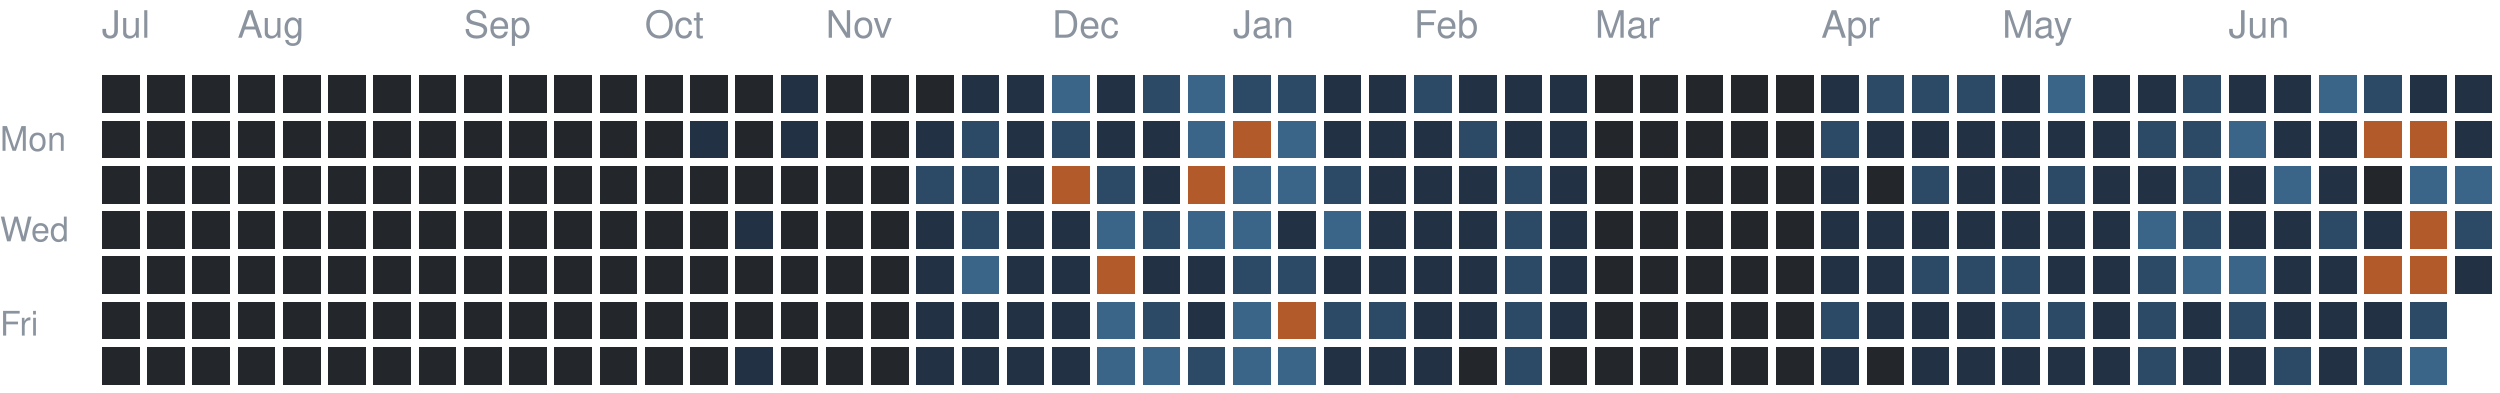
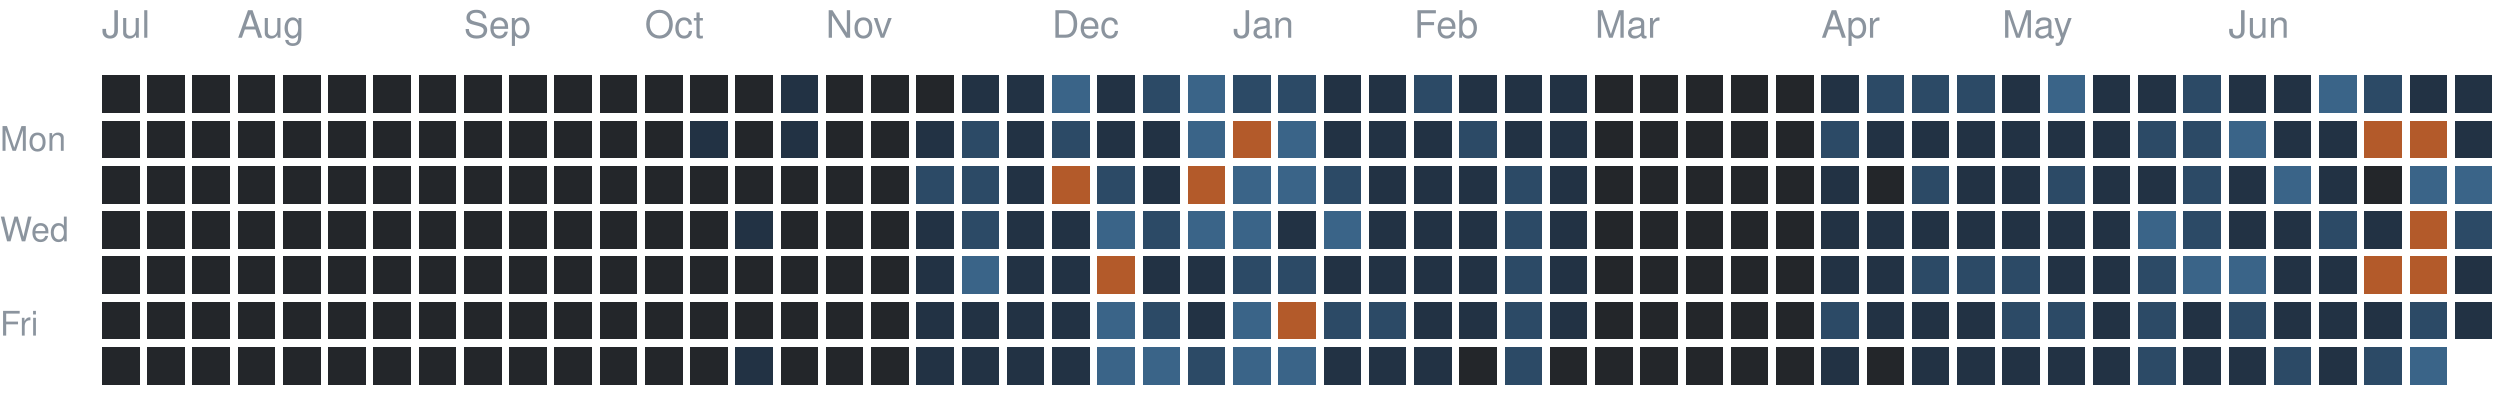
<svg xmlns="http://www.w3.org/2000/svg" version="1.1" width="663" height="104">
  <rect style="fill:#23262a;shape-rendering:crispedges" data-score="0" data-date="2025-07-13" x="27" y="20" width="10" height="10" />
  <rect style="fill:#23262a;shape-rendering:crispedges" data-score="0" data-date="2025-07-20" x="39" y="20" width="10" height="10" />
  <rect style="fill:#23262a;shape-rendering:crispedges" data-score="0" data-date="2025-07-27" x="51" y="20" width="10" height="10" />
  <rect style="fill:#23262a;shape-rendering:crispedges" data-score="0" data-date="2025-08-03" x="63" y="20" width="10" height="10" />
  <rect style="fill:#23262a;shape-rendering:crispedges" data-score="0" data-date="2025-08-10" x="75" y="20" width="10" height="10" />
  <rect style="fill:#23262a;shape-rendering:crispedges" data-score="0" data-date="2025-08-17" x="87" y="20" width="10" height="10" />
  <rect style="fill:#23262a;shape-rendering:crispedges" data-score="0" data-date="2025-08-24" x="99" y="20" width="10" height="10" />
  <rect style="fill:#23262a;shape-rendering:crispedges" data-score="0" data-date="2025-08-31" x="111" y="20" width="10" height="10" />
  <rect style="fill:#23262a;shape-rendering:crispedges" data-score="0" data-date="2025-09-07" x="123" y="20" width="10" height="10" />
  <rect style="fill:#23262a;shape-rendering:crispedges" data-score="0" data-date="2025-09-14" x="135" y="20" width="10" height="10" />
  <rect style="fill:#23262a;shape-rendering:crispedges" data-score="0" data-date="2025-09-21" x="147" y="20" width="10" height="10" />
  <rect style="fill:#23262a;shape-rendering:crispedges" data-score="0" data-date="2025-09-28" x="159" y="20" width="10" height="10" />
  <rect style="fill:#23262a;shape-rendering:crispedges" data-score="0" data-date="2025-10-05" x="171" y="20" width="10" height="10" />
  <rect style="fill:#23262a;shape-rendering:crispedges" data-score="0" data-date="2025-10-12" x="183" y="20" width="10" height="10" />
  <rect style="fill:#23262a;shape-rendering:crispedges" data-score="0" data-date="2025-10-19" x="195" y="20" width="10" height="10" />
  <rect style="fill:#223244;shape-rendering:crispedges" data-score="1" data-date="2025-10-26" x="207" y="20" width="10" height="10" />
  <rect style="fill:#23262a;shape-rendering:crispedges" data-score="0" data-date="2025-11-02" x="219" y="20" width="10" height="10" />
  <rect style="fill:#23262a;shape-rendering:crispedges" data-score="0" data-date="2025-11-09" x="231" y="20" width="10" height="10" />
  <rect style="fill:#23262a;shape-rendering:crispedges" data-score="0" data-date="2025-11-16" x="243" y="20" width="10" height="10" />
  <rect style="fill:#223244;shape-rendering:crispedges" data-score="1" data-date="2025-11-23" x="255" y="20" width="10" height="10" />
  <rect style="fill:#223244;shape-rendering:crispedges" data-score="1" data-date="2025-11-30" x="267" y="20" width="10" height="10" />
  <rect style="fill:#3a6488;shape-rendering:crispedges" data-score="3" data-date="2025-12-07" x="279" y="20" width="10" height="10" />
  <rect style="fill:#223244;shape-rendering:crispedges" data-score="1" data-date="2025-12-14" x="291" y="20" width="10" height="10" />
  <rect style="fill:#2c4a66;shape-rendering:crispedges" data-score="2" data-date="2025-12-21" x="303" y="20" width="10" height="10" />
  <rect style="fill:#3a6488;shape-rendering:crispedges" data-score="3" data-date="2025-12-28" x="315" y="20" width="10" height="10" />
  <rect style="fill:#2c4a66;shape-rendering:crispedges" data-score="2" data-date="2026-01-04" x="327" y="20" width="10" height="10" />
  <rect style="fill:#2c4a66;shape-rendering:crispedges" data-score="2" data-date="2026-01-11" x="339" y="20" width="10" height="10" />
  <rect style="fill:#223244;shape-rendering:crispedges" data-score="1" data-date="2026-01-18" x="351" y="20" width="10" height="10" />
  <rect style="fill:#223244;shape-rendering:crispedges" data-score="1" data-date="2026-01-25" x="363" y="20" width="10" height="10" />
  <rect style="fill:#2c4a66;shape-rendering:crispedges" data-score="2" data-date="2026-02-01" x="375" y="20" width="10" height="10" />
  <rect style="fill:#223244;shape-rendering:crispedges" data-score="1" data-date="2026-02-08" x="387" y="20" width="10" height="10" />
  <rect style="fill:#223244;shape-rendering:crispedges" data-score="1" data-date="2026-02-15" x="399" y="20" width="10" height="10" />
  <rect style="fill:#223244;shape-rendering:crispedges" data-score="1" data-date="2026-02-22" x="411" y="20" width="10" height="10" />
  <rect style="fill:#23262a;shape-rendering:crispedges" data-score="0" data-date="2026-03-01" x="423" y="20" width="10" height="10" />
  <rect style="fill:#23262a;shape-rendering:crispedges" data-score="0" data-date="2026-03-08" x="435" y="20" width="10" height="10" />
  <rect style="fill:#23262a;shape-rendering:crispedges" data-score="0" data-date="2026-03-15" x="447" y="20" width="10" height="10" />
  <rect style="fill:#23262a;shape-rendering:crispedges" data-score="0" data-date="2026-03-22" x="459" y="20" width="10" height="10" />
  <rect style="fill:#23262a;shape-rendering:crispedges" data-score="0" data-date="2026-03-29" x="471" y="20" width="10" height="10" />
  <rect style="fill:#223244;shape-rendering:crispedges" data-score="1" data-date="2026-04-05" x="483" y="20" width="10" height="10" />
  <rect style="fill:#2c4a66;shape-rendering:crispedges" data-score="2" data-date="2026-04-12" x="495" y="20" width="10" height="10" />
  <rect style="fill:#2c4a66;shape-rendering:crispedges" data-score="2" data-date="2026-04-19" x="507" y="20" width="10" height="10" />
  <rect style="fill:#2c4a66;shape-rendering:crispedges" data-score="2" data-date="2026-04-26" x="519" y="20" width="10" height="10" />
  <rect style="fill:#223244;shape-rendering:crispedges" data-score="1" data-date="2026-05-03" x="531" y="20" width="10" height="10" />
  <rect style="fill:#3a6488;shape-rendering:crispedges" data-score="3" data-date="2026-05-10" x="543" y="20" width="10" height="10" />
  <rect style="fill:#223244;shape-rendering:crispedges" data-score="1" data-date="2026-05-17" x="555" y="20" width="10" height="10" />
  <rect style="fill:#223244;shape-rendering:crispedges" data-score="1" data-date="2026-05-24" x="567" y="20" width="10" height="10" />
  <rect style="fill:#2c4a66;shape-rendering:crispedges" data-score="2" data-date="2026-05-31" x="579" y="20" width="10" height="10" />
  <rect style="fill:#223244;shape-rendering:crispedges" data-score="1" data-date="2026-06-07" x="591" y="20" width="10" height="10" />
  <rect style="fill:#223244;shape-rendering:crispedges" data-score="1" data-date="2026-06-14" x="603" y="20" width="10" height="10" />
  <rect style="fill:#3a6488;shape-rendering:crispedges" data-score="3" data-date="2026-06-21" x="615" y="20" width="10" height="10" />
  <rect style="fill:#2c4a66;shape-rendering:crispedges" data-score="2" data-date="2026-06-28" x="627" y="20" width="10" height="10" />
  <rect style="fill:#223244;shape-rendering:crispedges" data-score="1" data-date="2026-07-05" x="639" y="20" width="10" height="10" />
  <rect style="fill:#223244;shape-rendering:crispedges" data-score="1" data-date="2026-07-12" x="651" y="20" width="10" height="10" />
  <rect style="fill:#23262a;shape-rendering:crispedges" data-score="0" data-date="2025-07-14" x="27" y="32" width="10" height="10" />
  <rect style="fill:#23262a;shape-rendering:crispedges" data-score="0" data-date="2025-07-21" x="39" y="32" width="10" height="10" />
  <rect style="fill:#23262a;shape-rendering:crispedges" data-score="0" data-date="2025-07-28" x="51" y="32" width="10" height="10" />
  <rect style="fill:#23262a;shape-rendering:crispedges" data-score="0" data-date="2025-08-04" x="63" y="32" width="10" height="10" />
  <rect style="fill:#23262a;shape-rendering:crispedges" data-score="0" data-date="2025-08-11" x="75" y="32" width="10" height="10" />
  <rect style="fill:#23262a;shape-rendering:crispedges" data-score="0" data-date="2025-08-18" x="87" y="32" width="10" height="10" />
  <rect style="fill:#23262a;shape-rendering:crispedges" data-score="0" data-date="2025-08-25" x="99" y="32" width="10" height="10" />
  <rect style="fill:#23262a;shape-rendering:crispedges" data-score="0" data-date="2025-09-01" x="111" y="32" width="10" height="10" />
  <rect style="fill:#23262a;shape-rendering:crispedges" data-score="0" data-date="2025-09-08" x="123" y="32" width="10" height="10" />
  <rect style="fill:#23262a;shape-rendering:crispedges" data-score="0" data-date="2025-09-15" x="135" y="32" width="10" height="10" />
  <rect style="fill:#23262a;shape-rendering:crispedges" data-score="0" data-date="2025-09-22" x="147" y="32" width="10" height="10" />
  <rect style="fill:#23262a;shape-rendering:crispedges" data-score="0" data-date="2025-09-29" x="159" y="32" width="10" height="10" />
  <rect style="fill:#23262a;shape-rendering:crispedges" data-score="0" data-date="2025-10-06" x="171" y="32" width="10" height="10" />
  <rect style="fill:#223244;shape-rendering:crispedges" data-score="1" data-date="2025-10-13" x="183" y="32" width="10" height="10" />
  <rect style="fill:#23262a;shape-rendering:crispedges" data-score="0" data-date="2025-10-20" x="195" y="32" width="10" height="10" />
  <rect style="fill:#223244;shape-rendering:crispedges" data-score="1" data-date="2025-10-27" x="207" y="32" width="10" height="10" />
  <rect style="fill:#23262a;shape-rendering:crispedges" data-score="0" data-date="2025-11-03" x="219" y="32" width="10" height="10" />
  <rect style="fill:#23262a;shape-rendering:crispedges" data-score="0" data-date="2025-11-10" x="231" y="32" width="10" height="10" />
  <rect style="fill:#223244;shape-rendering:crispedges" data-score="1" data-date="2025-11-17" x="243" y="32" width="10" height="10" />
  <rect style="fill:#2c4a66;shape-rendering:crispedges" data-score="2" data-date="2025-11-24" x="255" y="32" width="10" height="10" />
  <rect style="fill:#223244;shape-rendering:crispedges" data-score="1" data-date="2025-12-01" x="267" y="32" width="10" height="10" />
  <rect style="fill:#2c4a66;shape-rendering:crispedges" data-score="2" data-date="2025-12-08" x="279" y="32" width="10" height="10" />
  <rect style="fill:#223244;shape-rendering:crispedges" data-score="1" data-date="2025-12-15" x="291" y="32" width="10" height="10" />
  <rect style="fill:#223244;shape-rendering:crispedges" data-score="1" data-date="2025-12-22" x="303" y="32" width="10" height="10" />
  <rect style="fill:#3a6488;shape-rendering:crispedges" data-score="3" data-date="2025-12-29" x="315" y="32" width="10" height="10" />
  <rect style="fill:#b35a2a;shape-rendering:crispedges" data-score="4" data-date="2026-01-05" x="327" y="32" width="10" height="10" />
  <rect style="fill:#3a6488;shape-rendering:crispedges" data-score="3" data-date="2026-01-12" x="339" y="32" width="10" height="10" />
  <rect style="fill:#223244;shape-rendering:crispedges" data-score="1" data-date="2026-01-19" x="351" y="32" width="10" height="10" />
  <rect style="fill:#223244;shape-rendering:crispedges" data-score="1" data-date="2026-01-26" x="363" y="32" width="10" height="10" />
  <rect style="fill:#223244;shape-rendering:crispedges" data-score="1" data-date="2026-02-02" x="375" y="32" width="10" height="10" />
  <rect style="fill:#2c4a66;shape-rendering:crispedges" data-score="2" data-date="2026-02-09" x="387" y="32" width="10" height="10" />
  <rect style="fill:#223244;shape-rendering:crispedges" data-score="1" data-date="2026-02-16" x="399" y="32" width="10" height="10" />
  <rect style="fill:#223244;shape-rendering:crispedges" data-score="1" data-date="2026-02-23" x="411" y="32" width="10" height="10" />
  <rect style="fill:#23262a;shape-rendering:crispedges" data-score="0" data-date="2026-03-02" x="423" y="32" width="10" height="10" />
  <rect style="fill:#23262a;shape-rendering:crispedges" data-score="0" data-date="2026-03-09" x="435" y="32" width="10" height="10" />
  <rect style="fill:#23262a;shape-rendering:crispedges" data-score="0" data-date="2026-03-16" x="447" y="32" width="10" height="10" />
  <rect style="fill:#23262a;shape-rendering:crispedges" data-score="0" data-date="2026-03-23" x="459" y="32" width="10" height="10" />
  <rect style="fill:#23262a;shape-rendering:crispedges" data-score="0" data-date="2026-03-30" x="471" y="32" width="10" height="10" />
  <rect style="fill:#2c4a66;shape-rendering:crispedges" data-score="2" data-date="2026-04-06" x="483" y="32" width="10" height="10" />
  <rect style="fill:#223244;shape-rendering:crispedges" data-score="1" data-date="2026-04-13" x="495" y="32" width="10" height="10" />
  <rect style="fill:#223244;shape-rendering:crispedges" data-score="1" data-date="2026-04-20" x="507" y="32" width="10" height="10" />
  <rect style="fill:#223244;shape-rendering:crispedges" data-score="1" data-date="2026-04-27" x="519" y="32" width="10" height="10" />
  <rect style="fill:#223244;shape-rendering:crispedges" data-score="1" data-date="2026-05-04" x="531" y="32" width="10" height="10" />
  <rect style="fill:#223244;shape-rendering:crispedges" data-score="1" data-date="2026-05-11" x="543" y="32" width="10" height="10" />
  <rect style="fill:#223244;shape-rendering:crispedges" data-score="1" data-date="2026-05-18" x="555" y="32" width="10" height="10" />
  <rect style="fill:#2c4a66;shape-rendering:crispedges" data-score="2" data-date="2026-05-25" x="567" y="32" width="10" height="10" />
  <rect style="fill:#2c4a66;shape-rendering:crispedges" data-score="2" data-date="2026-06-01" x="579" y="32" width="10" height="10" />
  <rect style="fill:#3a6488;shape-rendering:crispedges" data-score="3" data-date="2026-06-08" x="591" y="32" width="10" height="10" />
  <rect style="fill:#223244;shape-rendering:crispedges" data-score="1" data-date="2026-06-15" x="603" y="32" width="10" height="10" />
  <rect style="fill:#223244;shape-rendering:crispedges" data-score="1" data-date="2026-06-22" x="615" y="32" width="10" height="10" />
  <rect style="fill:#b35a2a;shape-rendering:crispedges" data-score="4" data-date="2026-06-29" x="627" y="32" width="10" height="10" />
  <rect style="fill:#b35a2a;shape-rendering:crispedges" data-score="4" data-date="2026-07-06" x="639" y="32" width="10" height="10" />
  <rect style="fill:#223244;shape-rendering:crispedges" data-score="1" data-date="2026-07-13" x="651" y="32" width="10" height="10" />
  <rect style="fill:#23262a;shape-rendering:crispedges" data-score="0" data-date="2025-07-15" x="27" y="44" width="10" height="10" />
  <rect style="fill:#23262a;shape-rendering:crispedges" data-score="0" data-date="2025-07-22" x="39" y="44" width="10" height="10" />
  <rect style="fill:#23262a;shape-rendering:crispedges" data-score="0" data-date="2025-07-29" x="51" y="44" width="10" height="10" />
  <rect style="fill:#23262a;shape-rendering:crispedges" data-score="0" data-date="2025-08-05" x="63" y="44" width="10" height="10" />
  <rect style="fill:#23262a;shape-rendering:crispedges" data-score="0" data-date="2025-08-12" x="75" y="44" width="10" height="10" />
  <rect style="fill:#23262a;shape-rendering:crispedges" data-score="0" data-date="2025-08-19" x="87" y="44" width="10" height="10" />
  <rect style="fill:#23262a;shape-rendering:crispedges" data-score="0" data-date="2025-08-26" x="99" y="44" width="10" height="10" />
  <rect style="fill:#23262a;shape-rendering:crispedges" data-score="0" data-date="2025-09-02" x="111" y="44" width="10" height="10" />
  <rect style="fill:#23262a;shape-rendering:crispedges" data-score="0" data-date="2025-09-09" x="123" y="44" width="10" height="10" />
  <rect style="fill:#23262a;shape-rendering:crispedges" data-score="0" data-date="2025-09-16" x="135" y="44" width="10" height="10" />
  <rect style="fill:#23262a;shape-rendering:crispedges" data-score="0" data-date="2025-09-23" x="147" y="44" width="10" height="10" />
  <rect style="fill:#23262a;shape-rendering:crispedges" data-score="0" data-date="2025-09-30" x="159" y="44" width="10" height="10" />
  <rect style="fill:#23262a;shape-rendering:crispedges" data-score="0" data-date="2025-10-07" x="171" y="44" width="10" height="10" />
  <rect style="fill:#23262a;shape-rendering:crispedges" data-score="0" data-date="2025-10-14" x="183" y="44" width="10" height="10" />
  <rect style="fill:#23262a;shape-rendering:crispedges" data-score="0" data-date="2025-10-21" x="195" y="44" width="10" height="10" />
  <rect style="fill:#23262a;shape-rendering:crispedges" data-score="0" data-date="2025-10-28" x="207" y="44" width="10" height="10" />
  <rect style="fill:#23262a;shape-rendering:crispedges" data-score="0" data-date="2025-11-04" x="219" y="44" width="10" height="10" />
  <rect style="fill:#23262a;shape-rendering:crispedges" data-score="0" data-date="2025-11-11" x="231" y="44" width="10" height="10" />
  <rect style="fill:#2c4a66;shape-rendering:crispedges" data-score="2" data-date="2025-11-18" x="243" y="44" width="10" height="10" />
  <rect style="fill:#2c4a66;shape-rendering:crispedges" data-score="2" data-date="2025-11-25" x="255" y="44" width="10" height="10" />
  <rect style="fill:#223244;shape-rendering:crispedges" data-score="1" data-date="2025-12-02" x="267" y="44" width="10" height="10" />
  <rect style="fill:#b35a2a;shape-rendering:crispedges" data-score="4" data-date="2025-12-09" x="279" y="44" width="10" height="10" />
  <rect style="fill:#2c4a66;shape-rendering:crispedges" data-score="2" data-date="2025-12-16" x="291" y="44" width="10" height="10" />
  <rect style="fill:#223244;shape-rendering:crispedges" data-score="1" data-date="2025-12-23" x="303" y="44" width="10" height="10" />
  <rect style="fill:#b35a2a;shape-rendering:crispedges" data-score="4" data-date="2025-12-30" x="315" y="44" width="10" height="10" />
  <rect style="fill:#3a6488;shape-rendering:crispedges" data-score="3" data-date="2026-01-06" x="327" y="44" width="10" height="10" />
  <rect style="fill:#3a6488;shape-rendering:crispedges" data-score="3" data-date="2026-01-13" x="339" y="44" width="10" height="10" />
  <rect style="fill:#2c4a66;shape-rendering:crispedges" data-score="2" data-date="2026-01-20" x="351" y="44" width="10" height="10" />
  <rect style="fill:#223244;shape-rendering:crispedges" data-score="1" data-date="2026-01-27" x="363" y="44" width="10" height="10" />
  <rect style="fill:#223244;shape-rendering:crispedges" data-score="1" data-date="2026-02-03" x="375" y="44" width="10" height="10" />
  <rect style="fill:#223244;shape-rendering:crispedges" data-score="1" data-date="2026-02-10" x="387" y="44" width="10" height="10" />
  <rect style="fill:#2c4a66;shape-rendering:crispedges" data-score="2" data-date="2026-02-17" x="399" y="44" width="10" height="10" />
  <rect style="fill:#223244;shape-rendering:crispedges" data-score="1" data-date="2026-02-24" x="411" y="44" width="10" height="10" />
  <rect style="fill:#23262a;shape-rendering:crispedges" data-score="0" data-date="2026-03-03" x="423" y="44" width="10" height="10" />
  <rect style="fill:#23262a;shape-rendering:crispedges" data-score="0" data-date="2026-03-10" x="435" y="44" width="10" height="10" />
  <rect style="fill:#23262a;shape-rendering:crispedges" data-score="0" data-date="2026-03-17" x="447" y="44" width="10" height="10" />
  <rect style="fill:#23262a;shape-rendering:crispedges" data-score="0" data-date="2026-03-24" x="459" y="44" width="10" height="10" />
  <rect style="fill:#23262a;shape-rendering:crispedges" data-score="0" data-date="2026-03-31" x="471" y="44" width="10" height="10" />
  <rect style="fill:#223244;shape-rendering:crispedges" data-score="1" data-date="2026-04-07" x="483" y="44" width="10" height="10" />
  <rect style="fill:#23262a;shape-rendering:crispedges" data-score="0" data-date="2026-04-14" x="495" y="44" width="10" height="10" />
  <rect style="fill:#2c4a66;shape-rendering:crispedges" data-score="2" data-date="2026-04-21" x="507" y="44" width="10" height="10" />
  <rect style="fill:#223244;shape-rendering:crispedges" data-score="1" data-date="2026-04-28" x="519" y="44" width="10" height="10" />
  <rect style="fill:#223244;shape-rendering:crispedges" data-score="1" data-date="2026-05-05" x="531" y="44" width="10" height="10" />
  <rect style="fill:#2c4a66;shape-rendering:crispedges" data-score="2" data-date="2026-05-12" x="543" y="44" width="10" height="10" />
  <rect style="fill:#223244;shape-rendering:crispedges" data-score="1" data-date="2026-05-19" x="555" y="44" width="10" height="10" />
  <rect style="fill:#223244;shape-rendering:crispedges" data-score="1" data-date="2026-05-26" x="567" y="44" width="10" height="10" />
  <rect style="fill:#2c4a66;shape-rendering:crispedges" data-score="2" data-date="2026-06-02" x="579" y="44" width="10" height="10" />
  <rect style="fill:#223244;shape-rendering:crispedges" data-score="1" data-date="2026-06-09" x="591" y="44" width="10" height="10" />
  <rect style="fill:#3a6488;shape-rendering:crispedges" data-score="3" data-date="2026-06-16" x="603" y="44" width="10" height="10" />
  <rect style="fill:#223244;shape-rendering:crispedges" data-score="1" data-date="2026-06-23" x="615" y="44" width="10" height="10" />
  <rect style="fill:#23262a;shape-rendering:crispedges" data-score="0" data-date="2026-06-30" x="627" y="44" width="10" height="10" />
  <rect style="fill:#3a6488;shape-rendering:crispedges" data-score="3" data-date="2026-07-07" x="639" y="44" width="10" height="10" />
  <rect style="fill:#3a6488;shape-rendering:crispedges" data-score="3" data-date="2026-07-14" x="651" y="44" width="10" height="10" />
  <rect style="fill:#23262a;shape-rendering:crispedges" data-score="0" data-date="2025-07-16" x="27" y="56" width="10" height="10" />
  <rect style="fill:#23262a;shape-rendering:crispedges" data-score="0" data-date="2025-07-23" x="39" y="56" width="10" height="10" />
  <rect style="fill:#23262a;shape-rendering:crispedges" data-score="0" data-date="2025-07-30" x="51" y="56" width="10" height="10" />
  <rect style="fill:#23262a;shape-rendering:crispedges" data-score="0" data-date="2025-08-06" x="63" y="56" width="10" height="10" />
  <rect style="fill:#23262a;shape-rendering:crispedges" data-score="0" data-date="2025-08-13" x="75" y="56" width="10" height="10" />
  <rect style="fill:#23262a;shape-rendering:crispedges" data-score="0" data-date="2025-08-20" x="87" y="56" width="10" height="10" />
  <rect style="fill:#23262a;shape-rendering:crispedges" data-score="0" data-date="2025-08-27" x="99" y="56" width="10" height="10" />
  <rect style="fill:#23262a;shape-rendering:crispedges" data-score="0" data-date="2025-09-03" x="111" y="56" width="10" height="10" />
  <rect style="fill:#23262a;shape-rendering:crispedges" data-score="0" data-date="2025-09-10" x="123" y="56" width="10" height="10" />
  <rect style="fill:#23262a;shape-rendering:crispedges" data-score="0" data-date="2025-09-17" x="135" y="56" width="10" height="10" />
  <rect style="fill:#23262a;shape-rendering:crispedges" data-score="0" data-date="2025-09-24" x="147" y="56" width="10" height="10" />
  <rect style="fill:#23262a;shape-rendering:crispedges" data-score="0" data-date="2025-10-01" x="159" y="56" width="10" height="10" />
  <rect style="fill:#23262a;shape-rendering:crispedges" data-score="0" data-date="2025-10-08" x="171" y="56" width="10" height="10" />
  <rect style="fill:#23262a;shape-rendering:crispedges" data-score="0" data-date="2025-10-15" x="183" y="56" width="10" height="10" />
  <rect style="fill:#223244;shape-rendering:crispedges" data-score="1" data-date="2025-10-22" x="195" y="56" width="10" height="10" />
  <rect style="fill:#23262a;shape-rendering:crispedges" data-score="0" data-date="2025-10-29" x="207" y="56" width="10" height="10" />
  <rect style="fill:#23262a;shape-rendering:crispedges" data-score="0" data-date="2025-11-05" x="219" y="56" width="10" height="10" />
  <rect style="fill:#23262a;shape-rendering:crispedges" data-score="0" data-date="2025-11-12" x="231" y="56" width="10" height="10" />
  <rect style="fill:#223244;shape-rendering:crispedges" data-score="1" data-date="2025-11-19" x="243" y="56" width="10" height="10" />
  <rect style="fill:#2c4a66;shape-rendering:crispedges" data-score="2" data-date="2025-11-26" x="255" y="56" width="10" height="10" />
  <rect style="fill:#223244;shape-rendering:crispedges" data-score="1" data-date="2025-12-03" x="267" y="56" width="10" height="10" />
  <rect style="fill:#223244;shape-rendering:crispedges" data-score="1" data-date="2025-12-10" x="279" y="56" width="10" height="10" />
  <rect style="fill:#3a6488;shape-rendering:crispedges" data-score="3" data-date="2025-12-17" x="291" y="56" width="10" height="10" />
  <rect style="fill:#2c4a66;shape-rendering:crispedges" data-score="2" data-date="2025-12-24" x="303" y="56" width="10" height="10" />
  <rect style="fill:#3a6488;shape-rendering:crispedges" data-score="3" data-date="2025-12-31" x="315" y="56" width="10" height="10" />
  <rect style="fill:#3a6488;shape-rendering:crispedges" data-score="3" data-date="2026-01-07" x="327" y="56" width="10" height="10" />
  <rect style="fill:#223244;shape-rendering:crispedges" data-score="1" data-date="2026-01-14" x="339" y="56" width="10" height="10" />
  <rect style="fill:#3a6488;shape-rendering:crispedges" data-score="3" data-date="2026-01-21" x="351" y="56" width="10" height="10" />
  <rect style="fill:#223244;shape-rendering:crispedges" data-score="1" data-date="2026-01-28" x="363" y="56" width="10" height="10" />
  <rect style="fill:#223244;shape-rendering:crispedges" data-score="1" data-date="2026-02-04" x="375" y="56" width="10" height="10" />
  <rect style="fill:#223244;shape-rendering:crispedges" data-score="1" data-date="2026-02-11" x="387" y="56" width="10" height="10" />
  <rect style="fill:#2c4a66;shape-rendering:crispedges" data-score="2" data-date="2026-02-18" x="399" y="56" width="10" height="10" />
  <rect style="fill:#223244;shape-rendering:crispedges" data-score="1" data-date="2026-02-25" x="411" y="56" width="10" height="10" />
  <rect style="fill:#23262a;shape-rendering:crispedges" data-score="0" data-date="2026-03-04" x="423" y="56" width="10" height="10" />
  <rect style="fill:#23262a;shape-rendering:crispedges" data-score="0" data-date="2026-03-11" x="435" y="56" width="10" height="10" />
  <rect style="fill:#23262a;shape-rendering:crispedges" data-score="0" data-date="2026-03-18" x="447" y="56" width="10" height="10" />
  <rect style="fill:#23262a;shape-rendering:crispedges" data-score="0" data-date="2026-03-25" x="459" y="56" width="10" height="10" />
  <rect style="fill:#23262a;shape-rendering:crispedges" data-score="0" data-date="2026-04-01" x="471" y="56" width="10" height="10" />
  <rect style="fill:#223244;shape-rendering:crispedges" data-score="1" data-date="2026-04-08" x="483" y="56" width="10" height="10" />
  <rect style="fill:#223244;shape-rendering:crispedges" data-score="1" data-date="2026-04-15" x="495" y="56" width="10" height="10" />
  <rect style="fill:#223244;shape-rendering:crispedges" data-score="1" data-date="2026-04-22" x="507" y="56" width="10" height="10" />
  <rect style="fill:#223244;shape-rendering:crispedges" data-score="1" data-date="2026-04-29" x="519" y="56" width="10" height="10" />
  <rect style="fill:#223244;shape-rendering:crispedges" data-score="1" data-date="2026-05-06" x="531" y="56" width="10" height="10" />
  <rect style="fill:#223244;shape-rendering:crispedges" data-score="1" data-date="2026-05-13" x="543" y="56" width="10" height="10" />
  <rect style="fill:#223244;shape-rendering:crispedges" data-score="1" data-date="2026-05-20" x="555" y="56" width="10" height="10" />
  <rect style="fill:#3a6488;shape-rendering:crispedges" data-score="3" data-date="2026-05-27" x="567" y="56" width="10" height="10" />
  <rect style="fill:#2c4a66;shape-rendering:crispedges" data-score="2" data-date="2026-06-03" x="579" y="56" width="10" height="10" />
  <rect style="fill:#223244;shape-rendering:crispedges" data-score="1" data-date="2026-06-10" x="591" y="56" width="10" height="10" />
  <rect style="fill:#223244;shape-rendering:crispedges" data-score="1" data-date="2026-06-17" x="603" y="56" width="10" height="10" />
  <rect style="fill:#2c4a66;shape-rendering:crispedges" data-score="2" data-date="2026-06-24" x="615" y="56" width="10" height="10" />
  <rect style="fill:#223244;shape-rendering:crispedges" data-score="1" data-date="2026-07-01" x="627" y="56" width="10" height="10" />
  <rect style="fill:#b35a2a;shape-rendering:crispedges" data-score="4" data-date="2026-07-08" x="639" y="56" width="10" height="10" />
  <rect style="fill:#2c4a66;shape-rendering:crispedges" data-score="2" data-date="2026-07-15" x="651" y="56" width="10" height="10" />
  <rect style="fill:#23262a;shape-rendering:crispedges" data-score="0" data-date="2025-07-17" x="27" y="68" width="10" height="10" />
  <rect style="fill:#23262a;shape-rendering:crispedges" data-score="0" data-date="2025-07-24" x="39" y="68" width="10" height="10" />
  <rect style="fill:#23262a;shape-rendering:crispedges" data-score="0" data-date="2025-07-31" x="51" y="68" width="10" height="10" />
  <rect style="fill:#23262a;shape-rendering:crispedges" data-score="0" data-date="2025-08-07" x="63" y="68" width="10" height="10" />
  <rect style="fill:#23262a;shape-rendering:crispedges" data-score="0" data-date="2025-08-14" x="75" y="68" width="10" height="10" />
  <rect style="fill:#23262a;shape-rendering:crispedges" data-score="0" data-date="2025-08-21" x="87" y="68" width="10" height="10" />
  <rect style="fill:#23262a;shape-rendering:crispedges" data-score="0" data-date="2025-08-28" x="99" y="68" width="10" height="10" />
  <rect style="fill:#23262a;shape-rendering:crispedges" data-score="0" data-date="2025-09-04" x="111" y="68" width="10" height="10" />
  <rect style="fill:#23262a;shape-rendering:crispedges" data-score="0" data-date="2025-09-11" x="123" y="68" width="10" height="10" />
  <rect style="fill:#23262a;shape-rendering:crispedges" data-score="0" data-date="2025-09-18" x="135" y="68" width="10" height="10" />
  <rect style="fill:#23262a;shape-rendering:crispedges" data-score="0" data-date="2025-09-25" x="147" y="68" width="10" height="10" />
  <rect style="fill:#23262a;shape-rendering:crispedges" data-score="0" data-date="2025-10-02" x="159" y="68" width="10" height="10" />
  <rect style="fill:#23262a;shape-rendering:crispedges" data-score="0" data-date="2025-10-09" x="171" y="68" width="10" height="10" />
  <rect style="fill:#23262a;shape-rendering:crispedges" data-score="0" data-date="2025-10-16" x="183" y="68" width="10" height="10" />
  <rect style="fill:#23262a;shape-rendering:crispedges" data-score="0" data-date="2025-10-23" x="195" y="68" width="10" height="10" />
  <rect style="fill:#23262a;shape-rendering:crispedges" data-score="0" data-date="2025-10-30" x="207" y="68" width="10" height="10" />
  <rect style="fill:#23262a;shape-rendering:crispedges" data-score="0" data-date="2025-11-06" x="219" y="68" width="10" height="10" />
  <rect style="fill:#23262a;shape-rendering:crispedges" data-score="0" data-date="2025-11-13" x="231" y="68" width="10" height="10" />
  <rect style="fill:#223244;shape-rendering:crispedges" data-score="1" data-date="2025-11-20" x="243" y="68" width="10" height="10" />
  <rect style="fill:#3a6488;shape-rendering:crispedges" data-score="3" data-date="2025-11-27" x="255" y="68" width="10" height="10" />
  <rect style="fill:#223244;shape-rendering:crispedges" data-score="1" data-date="2025-12-04" x="267" y="68" width="10" height="10" />
  <rect style="fill:#223244;shape-rendering:crispedges" data-score="1" data-date="2025-12-11" x="279" y="68" width="10" height="10" />
  <rect style="fill:#b35a2a;shape-rendering:crispedges" data-score="4" data-date="2025-12-18" x="291" y="68" width="10" height="10" />
  <rect style="fill:#223244;shape-rendering:crispedges" data-score="1" data-date="2025-12-25" x="303" y="68" width="10" height="10" />
  <rect style="fill:#223244;shape-rendering:crispedges" data-score="1" data-date="2026-01-01" x="315" y="68" width="10" height="10" />
  <rect style="fill:#2c4a66;shape-rendering:crispedges" data-score="2" data-date="2026-01-08" x="327" y="68" width="10" height="10" />
  <rect style="fill:#2c4a66;shape-rendering:crispedges" data-score="2" data-date="2026-01-15" x="339" y="68" width="10" height="10" />
  <rect style="fill:#223244;shape-rendering:crispedges" data-score="1" data-date="2026-01-22" x="351" y="68" width="10" height="10" />
  <rect style="fill:#223244;shape-rendering:crispedges" data-score="1" data-date="2026-01-29" x="363" y="68" width="10" height="10" />
  <rect style="fill:#223244;shape-rendering:crispedges" data-score="1" data-date="2026-02-05" x="375" y="68" width="10" height="10" />
  <rect style="fill:#223244;shape-rendering:crispedges" data-score="1" data-date="2026-02-12" x="387" y="68" width="10" height="10" />
  <rect style="fill:#2c4a66;shape-rendering:crispedges" data-score="2" data-date="2026-02-19" x="399" y="68" width="10" height="10" />
  <rect style="fill:#223244;shape-rendering:crispedges" data-score="1" data-date="2026-02-26" x="411" y="68" width="10" height="10" />
  <rect style="fill:#23262a;shape-rendering:crispedges" data-score="0" data-date="2026-03-05" x="423" y="68" width="10" height="10" />
  <rect style="fill:#23262a;shape-rendering:crispedges" data-score="0" data-date="2026-03-12" x="435" y="68" width="10" height="10" />
  <rect style="fill:#23262a;shape-rendering:crispedges" data-score="0" data-date="2026-03-19" x="447" y="68" width="10" height="10" />
  <rect style="fill:#23262a;shape-rendering:crispedges" data-score="0" data-date="2026-03-26" x="459" y="68" width="10" height="10" />
  <rect style="fill:#23262a;shape-rendering:crispedges" data-score="0" data-date="2026-04-02" x="471" y="68" width="10" height="10" />
  <rect style="fill:#223244;shape-rendering:crispedges" data-score="1" data-date="2026-04-09" x="483" y="68" width="10" height="10" />
  <rect style="fill:#223244;shape-rendering:crispedges" data-score="1" data-date="2026-04-16" x="495" y="68" width="10" height="10" />
  <rect style="fill:#2c4a66;shape-rendering:crispedges" data-score="2" data-date="2026-04-23" x="507" y="68" width="10" height="10" />
  <rect style="fill:#2c4a66;shape-rendering:crispedges" data-score="2" data-date="2026-04-30" x="519" y="68" width="10" height="10" />
  <rect style="fill:#2c4a66;shape-rendering:crispedges" data-score="2" data-date="2026-05-07" x="531" y="68" width="10" height="10" />
  <rect style="fill:#223244;shape-rendering:crispedges" data-score="1" data-date="2026-05-14" x="543" y="68" width="10" height="10" />
  <rect style="fill:#223244;shape-rendering:crispedges" data-score="1" data-date="2026-05-21" x="555" y="68" width="10" height="10" />
  <rect style="fill:#2c4a66;shape-rendering:crispedges" data-score="2" data-date="2026-05-28" x="567" y="68" width="10" height="10" />
  <rect style="fill:#3a6488;shape-rendering:crispedges" data-score="3" data-date="2026-06-04" x="579" y="68" width="10" height="10" />
  <rect style="fill:#3a6488;shape-rendering:crispedges" data-score="3" data-date="2026-06-11" x="591" y="68" width="10" height="10" />
  <rect style="fill:#223244;shape-rendering:crispedges" data-score="1" data-date="2026-06-18" x="603" y="68" width="10" height="10" />
  <rect style="fill:#223244;shape-rendering:crispedges" data-score="1" data-date="2026-06-25" x="615" y="68" width="10" height="10" />
  <rect style="fill:#b35a2a;shape-rendering:crispedges" data-score="4" data-date="2026-07-02" x="627" y="68" width="10" height="10" />
  <rect style="fill:#b35a2a;shape-rendering:crispedges" data-score="4" data-date="2026-07-09" x="639" y="68" width="10" height="10" />
  <rect style="fill:#223244;shape-rendering:crispedges" data-score="1" data-date="2026-07-16" x="651" y="68" width="10" height="10" />
  <rect style="fill:#23262a;shape-rendering:crispedges" data-score="0" data-date="2025-07-18" x="27" y="80" width="10" height="10" />
  <rect style="fill:#23262a;shape-rendering:crispedges" data-score="0" data-date="2025-07-25" x="39" y="80" width="10" height="10" />
  <rect style="fill:#23262a;shape-rendering:crispedges" data-score="0" data-date="2025-08-01" x="51" y="80" width="10" height="10" />
  <rect style="fill:#23262a;shape-rendering:crispedges" data-score="0" data-date="2025-08-08" x="63" y="80" width="10" height="10" />
  <rect style="fill:#23262a;shape-rendering:crispedges" data-score="0" data-date="2025-08-15" x="75" y="80" width="10" height="10" />
  <rect style="fill:#23262a;shape-rendering:crispedges" data-score="0" data-date="2025-08-22" x="87" y="80" width="10" height="10" />
  <rect style="fill:#23262a;shape-rendering:crispedges" data-score="0" data-date="2025-08-29" x="99" y="80" width="10" height="10" />
  <rect style="fill:#23262a;shape-rendering:crispedges" data-score="0" data-date="2025-09-05" x="111" y="80" width="10" height="10" />
  <rect style="fill:#23262a;shape-rendering:crispedges" data-score="0" data-date="2025-09-12" x="123" y="80" width="10" height="10" />
  <rect style="fill:#23262a;shape-rendering:crispedges" data-score="0" data-date="2025-09-19" x="135" y="80" width="10" height="10" />
  <rect style="fill:#23262a;shape-rendering:crispedges" data-score="0" data-date="2025-09-26" x="147" y="80" width="10" height="10" />
  <rect style="fill:#23262a;shape-rendering:crispedges" data-score="0" data-date="2025-10-03" x="159" y="80" width="10" height="10" />
  <rect style="fill:#23262a;shape-rendering:crispedges" data-score="0" data-date="2025-10-10" x="171" y="80" width="10" height="10" />
  <rect style="fill:#23262a;shape-rendering:crispedges" data-score="0" data-date="2025-10-17" x="183" y="80" width="10" height="10" />
  <rect style="fill:#23262a;shape-rendering:crispedges" data-score="0" data-date="2025-10-24" x="195" y="80" width="10" height="10" />
  <rect style="fill:#23262a;shape-rendering:crispedges" data-score="0" data-date="2025-10-31" x="207" y="80" width="10" height="10" />
  <rect style="fill:#23262a;shape-rendering:crispedges" data-score="0" data-date="2025-11-07" x="219" y="80" width="10" height="10" />
  <rect style="fill:#23262a;shape-rendering:crispedges" data-score="0" data-date="2025-11-14" x="231" y="80" width="10" height="10" />
  <rect style="fill:#223244;shape-rendering:crispedges" data-score="1" data-date="2025-11-21" x="243" y="80" width="10" height="10" />
  <rect style="fill:#223244;shape-rendering:crispedges" data-score="1" data-date="2025-11-28" x="255" y="80" width="10" height="10" />
  <rect style="fill:#223244;shape-rendering:crispedges" data-score="1" data-date="2025-12-05" x="267" y="80" width="10" height="10" />
  <rect style="fill:#223244;shape-rendering:crispedges" data-score="1" data-date="2025-12-12" x="279" y="80" width="10" height="10" />
  <rect style="fill:#3a6488;shape-rendering:crispedges" data-score="3" data-date="2025-12-19" x="291" y="80" width="10" height="10" />
  <rect style="fill:#2c4a66;shape-rendering:crispedges" data-score="2" data-date="2025-12-26" x="303" y="80" width="10" height="10" />
  <rect style="fill:#223244;shape-rendering:crispedges" data-score="1" data-date="2026-01-02" x="315" y="80" width="10" height="10" />
  <rect style="fill:#3a6488;shape-rendering:crispedges" data-score="3" data-date="2026-01-09" x="327" y="80" width="10" height="10" />
  <rect style="fill:#b35a2a;shape-rendering:crispedges" data-score="4" data-date="2026-01-16" x="339" y="80" width="10" height="10" />
  <rect style="fill:#2c4a66;shape-rendering:crispedges" data-score="2" data-date="2026-01-23" x="351" y="80" width="10" height="10" />
  <rect style="fill:#2c4a66;shape-rendering:crispedges" data-score="2" data-date="2026-01-30" x="363" y="80" width="10" height="10" />
  <rect style="fill:#223244;shape-rendering:crispedges" data-score="1" data-date="2026-02-06" x="375" y="80" width="10" height="10" />
  <rect style="fill:#223244;shape-rendering:crispedges" data-score="1" data-date="2026-02-13" x="387" y="80" width="10" height="10" />
  <rect style="fill:#2c4a66;shape-rendering:crispedges" data-score="2" data-date="2026-02-20" x="399" y="80" width="10" height="10" />
  <rect style="fill:#223244;shape-rendering:crispedges" data-score="1" data-date="2026-02-27" x="411" y="80" width="10" height="10" />
  <rect style="fill:#23262a;shape-rendering:crispedges" data-score="0" data-date="2026-03-06" x="423" y="80" width="10" height="10" />
  <rect style="fill:#23262a;shape-rendering:crispedges" data-score="0" data-date="2026-03-13" x="435" y="80" width="10" height="10" />
  <rect style="fill:#23262a;shape-rendering:crispedges" data-score="0" data-date="2026-03-20" x="447" y="80" width="10" height="10" />
  <rect style="fill:#23262a;shape-rendering:crispedges" data-score="0" data-date="2026-03-27" x="459" y="80" width="10" height="10" />
  <rect style="fill:#23262a;shape-rendering:crispedges" data-score="0" data-date="2026-04-03" x="471" y="80" width="10" height="10" />
  <rect style="fill:#2c4a66;shape-rendering:crispedges" data-score="2" data-date="2026-04-10" x="483" y="80" width="10" height="10" />
  <rect style="fill:#223244;shape-rendering:crispedges" data-score="1" data-date="2026-04-17" x="495" y="80" width="10" height="10" />
  <rect style="fill:#223244;shape-rendering:crispedges" data-score="1" data-date="2026-04-24" x="507" y="80" width="10" height="10" />
  <rect style="fill:#223244;shape-rendering:crispedges" data-score="1" data-date="2026-05-01" x="519" y="80" width="10" height="10" />
  <rect style="fill:#2c4a66;shape-rendering:crispedges" data-score="2" data-date="2026-05-08" x="531" y="80" width="10" height="10" />
  <rect style="fill:#2c4a66;shape-rendering:crispedges" data-score="2" data-date="2026-05-15" x="543" y="80" width="10" height="10" />
  <rect style="fill:#223244;shape-rendering:crispedges" data-score="1" data-date="2026-05-22" x="555" y="80" width="10" height="10" />
  <rect style="fill:#2c4a66;shape-rendering:crispedges" data-score="2" data-date="2026-05-29" x="567" y="80" width="10" height="10" />
  <rect style="fill:#223244;shape-rendering:crispedges" data-score="1" data-date="2026-06-05" x="579" y="80" width="10" height="10" />
  <rect style="fill:#2c4a66;shape-rendering:crispedges" data-score="2" data-date="2026-06-12" x="591" y="80" width="10" height="10" />
  <rect style="fill:#223244;shape-rendering:crispedges" data-score="1" data-date="2026-06-19" x="603" y="80" width="10" height="10" />
  <rect style="fill:#223244;shape-rendering:crispedges" data-score="1" data-date="2026-06-26" x="615" y="80" width="10" height="10" />
  <rect style="fill:#223244;shape-rendering:crispedges" data-score="1" data-date="2026-07-03" x="627" y="80" width="10" height="10" />
  <rect style="fill:#2c4a66;shape-rendering:crispedges" data-score="2" data-date="2026-07-10" x="639" y="80" width="10" height="10" />
+   <rect style="fill:#223244;shape-rendering:crispedges" data-score="1" data-date="2026-07-17" x="651" y="80" width="10" height="10" />
  <rect style="fill:#23262a;shape-rendering:crispedges" data-score="0" data-date="2025-07-19" x="27" y="92" width="10" height="10" />
  <rect style="fill:#23262a;shape-rendering:crispedges" data-score="0" data-date="2025-07-26" x="39" y="92" width="10" height="10" />
  <rect style="fill:#23262a;shape-rendering:crispedges" data-score="0" data-date="2025-08-02" x="51" y="92" width="10" height="10" />
  <rect style="fill:#23262a;shape-rendering:crispedges" data-score="0" data-date="2025-08-09" x="63" y="92" width="10" height="10" />
  <rect style="fill:#23262a;shape-rendering:crispedges" data-score="0" data-date="2025-08-16" x="75" y="92" width="10" height="10" />
  <rect style="fill:#23262a;shape-rendering:crispedges" data-score="0" data-date="2025-08-23" x="87" y="92" width="10" height="10" />
  <rect style="fill:#23262a;shape-rendering:crispedges" data-score="0" data-date="2025-08-30" x="99" y="92" width="10" height="10" />
  <rect style="fill:#23262a;shape-rendering:crispedges" data-score="0" data-date="2025-09-06" x="111" y="92" width="10" height="10" />
  <rect style="fill:#23262a;shape-rendering:crispedges" data-score="0" data-date="2025-09-13" x="123" y="92" width="10" height="10" />
  <rect style="fill:#23262a;shape-rendering:crispedges" data-score="0" data-date="2025-09-20" x="135" y="92" width="10" height="10" />
  <rect style="fill:#23262a;shape-rendering:crispedges" data-score="0" data-date="2025-09-27" x="147" y="92" width="10" height="10" />
  <rect style="fill:#23262a;shape-rendering:crispedges" data-score="0" data-date="2025-10-04" x="159" y="92" width="10" height="10" />
  <rect style="fill:#23262a;shape-rendering:crispedges" data-score="0" data-date="2025-10-11" x="171" y="92" width="10" height="10" />
  <rect style="fill:#23262a;shape-rendering:crispedges" data-score="0" data-date="2025-10-18" x="183" y="92" width="10" height="10" />
  <rect style="fill:#223244;shape-rendering:crispedges" data-score="1" data-date="2025-10-25" x="195" y="92" width="10" height="10" />
  <rect style="fill:#23262a;shape-rendering:crispedges" data-score="0" data-date="2025-11-01" x="207" y="92" width="10" height="10" />
  <rect style="fill:#23262a;shape-rendering:crispedges" data-score="0" data-date="2025-11-08" x="219" y="92" width="10" height="10" />
  <rect style="fill:#23262a;shape-rendering:crispedges" data-score="0" data-date="2025-11-15" x="231" y="92" width="10" height="10" />
  <rect style="fill:#223244;shape-rendering:crispedges" data-score="1" data-date="2025-11-22" x="243" y="92" width="10" height="10" />
  <rect style="fill:#223244;shape-rendering:crispedges" data-score="1" data-date="2025-11-29" x="255" y="92" width="10" height="10" />
  <rect style="fill:#223244;shape-rendering:crispedges" data-score="1" data-date="2025-12-06" x="267" y="92" width="10" height="10" />
  <rect style="fill:#223244;shape-rendering:crispedges" data-score="1" data-date="2025-12-13" x="279" y="92" width="10" height="10" />
  <rect style="fill:#3a6488;shape-rendering:crispedges" data-score="3" data-date="2025-12-20" x="291" y="92" width="10" height="10" />
  <rect style="fill:#3a6488;shape-rendering:crispedges" data-score="3" data-date="2025-12-27" x="303" y="92" width="10" height="10" />
  <rect style="fill:#2c4a66;shape-rendering:crispedges" data-score="2" data-date="2026-01-03" x="315" y="92" width="10" height="10" />
  <rect style="fill:#3a6488;shape-rendering:crispedges" data-score="3" data-date="2026-01-10" x="327" y="92" width="10" height="10" />
  <rect style="fill:#3a6488;shape-rendering:crispedges" data-score="3" data-date="2026-01-17" x="339" y="92" width="10" height="10" />
  <rect style="fill:#223244;shape-rendering:crispedges" data-score="1" data-date="2026-01-24" x="351" y="92" width="10" height="10" />
  <rect style="fill:#223244;shape-rendering:crispedges" data-score="1" data-date="2026-01-31" x="363" y="92" width="10" height="10" />
  <rect style="fill:#223244;shape-rendering:crispedges" data-score="1" data-date="2026-02-07" x="375" y="92" width="10" height="10" />
  <rect style="fill:#23262a;shape-rendering:crispedges" data-score="0" data-date="2026-02-14" x="387" y="92" width="10" height="10" />
  <rect style="fill:#2c4a66;shape-rendering:crispedges" data-score="2" data-date="2026-02-21" x="399" y="92" width="10" height="10" />
  <rect style="fill:#23262a;shape-rendering:crispedges" data-score="0" data-date="2026-02-28" x="411" y="92" width="10" height="10" />
  <rect style="fill:#23262a;shape-rendering:crispedges" data-score="0" data-date="2026-03-07" x="423" y="92" width="10" height="10" />
  <rect style="fill:#23262a;shape-rendering:crispedges" data-score="0" data-date="2026-03-14" x="435" y="92" width="10" height="10" />
  <rect style="fill:#23262a;shape-rendering:crispedges" data-score="0" data-date="2026-03-21" x="447" y="92" width="10" height="10" />
  <rect style="fill:#23262a;shape-rendering:crispedges" data-score="0" data-date="2026-03-28" x="459" y="92" width="10" height="10" />
  <rect style="fill:#23262a;shape-rendering:crispedges" data-score="0" data-date="2026-04-04" x="471" y="92" width="10" height="10" />
  <rect style="fill:#223244;shape-rendering:crispedges" data-score="1" data-date="2026-04-11" x="483" y="92" width="10" height="10" />
  <rect style="fill:#23262a;shape-rendering:crispedges" data-score="0" data-date="2026-04-18" x="495" y="92" width="10" height="10" />
  <rect style="fill:#223244;shape-rendering:crispedges" data-score="1" data-date="2026-04-25" x="507" y="92" width="10" height="10" />
  <rect style="fill:#223244;shape-rendering:crispedges" data-score="1" data-date="2026-05-02" x="519" y="92" width="10" height="10" />
  <rect style="fill:#223244;shape-rendering:crispedges" data-score="1" data-date="2026-05-09" x="531" y="92" width="10" height="10" />
  <rect style="fill:#223244;shape-rendering:crispedges" data-score="1" data-date="2026-05-16" x="543" y="92" width="10" height="10" />
  <rect style="fill:#223244;shape-rendering:crispedges" data-score="1" data-date="2026-05-23" x="555" y="92" width="10" height="10" />
  <rect style="fill:#2c4a66;shape-rendering:crispedges" data-score="2" data-date="2026-05-30" x="567" y="92" width="10" height="10" />
  <rect style="fill:#223244;shape-rendering:crispedges" data-score="1" data-date="2026-06-06" x="579" y="92" width="10" height="10" />
  <rect style="fill:#223244;shape-rendering:crispedges" data-score="1" data-date="2026-06-13" x="591" y="92" width="10" height="10" />
  <rect style="fill:#2c4a66;shape-rendering:crispedges" data-score="2" data-date="2026-06-20" x="603" y="92" width="10" height="10" />
  <rect style="fill:#223244;shape-rendering:crispedges" data-score="1" data-date="2026-06-27" x="615" y="92" width="10" height="10" />
  <rect style="fill:#2c4a66;shape-rendering:crispedges" data-score="2" data-date="2026-07-04" x="627" y="92" width="10" height="10" />
  <rect style="fill:#3a6488;shape-rendering:crispedges" data-score="3" data-date="2026-07-11" x="639" y="92" width="10" height="10" />
  <text style="fill:#8b949e;text-anchor:start;text-align:center;font-family:-apple-system, BlinkMacSystemFont, 'Segoe UI', Helvetica, Arial, sans-serif, 'Apple Color Emoji', 'Segoe UI Emoji', 'Segoe UI Symbol';white-space:nowrap;font-size:9px;display:none" x="0" y="28">Sun</text>
  <text style="fill:#8b949e;text-anchor:start;text-align:center;font-family:-apple-system, BlinkMacSystemFont, 'Segoe UI', Helvetica, Arial, sans-serif, 'Apple Color Emoji', 'Segoe UI Emoji', 'Segoe UI Symbol';white-space:nowrap;font-size:9px" x="0" y="40">Mon</text>
  <text style="fill:#8b949e;text-anchor:start;text-align:center;font-family:-apple-system, BlinkMacSystemFont, 'Segoe UI', Helvetica, Arial, sans-serif, 'Apple Color Emoji', 'Segoe UI Emoji', 'Segoe UI Symbol';white-space:nowrap;font-size:9px;display:none" x="0" y="52">Tue</text>
  <text style="fill:#8b949e;text-anchor:start;text-align:center;font-family:-apple-system, BlinkMacSystemFont, 'Segoe UI', Helvetica, Arial, sans-serif, 'Apple Color Emoji', 'Segoe UI Emoji', 'Segoe UI Symbol';white-space:nowrap;font-size:9px" x="0" y="64">Wed</text>
  <text style="fill:#8b949e;text-anchor:start;text-align:center;font-family:-apple-system, BlinkMacSystemFont, 'Segoe UI', Helvetica, Arial, sans-serif, 'Apple Color Emoji', 'Segoe UI Emoji', 'Segoe UI Symbol';white-space:nowrap;font-size:9px;display:none" x="0" y="77">Thu</text>
  <text style="fill:#8b949e;text-anchor:start;text-align:center;font-family:-apple-system, BlinkMacSystemFont, 'Segoe UI', Helvetica, Arial, sans-serif, 'Apple Color Emoji', 'Segoe UI Emoji', 'Segoe UI Symbol';white-space:nowrap;font-size:9px" x="0" y="89">Fri</text>
  <text style="fill:#8b949e;text-anchor:start;text-align:center;font-family:-apple-system, BlinkMacSystemFont, 'Segoe UI', Helvetica, Arial, sans-serif, 'Apple Color Emoji', 'Segoe UI Emoji', 'Segoe UI Symbol';white-space:nowrap;font-size:9px;display:none" x="0" y="101">Sat</text>
  <text style="fill:#8b949e;text-anchor:start;text-align:center;font-family:-apple-system, BlinkMacSystemFont, 'Segoe UI', Helvetica, Arial, sans-serif, 'Apple Color Emoji', 'Segoe UI Emoji', 'Segoe UI Symbol';white-space:nowrap;font-size:10px" x="27" y="10">Jul</text>
  <text style="fill:#8b949e;text-anchor:start;text-align:center;font-family:-apple-system, BlinkMacSystemFont, 'Segoe UI', Helvetica, Arial, sans-serif, 'Apple Color Emoji', 'Segoe UI Emoji', 'Segoe UI Symbol';white-space:nowrap;font-size:10px" x="63" y="10">Aug</text>
  <text style="fill:#8b949e;text-anchor:start;text-align:center;font-family:-apple-system, BlinkMacSystemFont, 'Segoe UI', Helvetica, Arial, sans-serif, 'Apple Color Emoji', 'Segoe UI Emoji', 'Segoe UI Symbol';white-space:nowrap;font-size:10px" x="123" y="10">Sep</text>
  <text style="fill:#8b949e;text-anchor:start;text-align:center;font-family:-apple-system, BlinkMacSystemFont, 'Segoe UI', Helvetica, Arial, sans-serif, 'Apple Color Emoji', 'Segoe UI Emoji', 'Segoe UI Symbol';white-space:nowrap;font-size:10px" x="171" y="10">Oct</text>
  <text style="fill:#8b949e;text-anchor:start;text-align:center;font-family:-apple-system, BlinkMacSystemFont, 'Segoe UI', Helvetica, Arial, sans-serif, 'Apple Color Emoji', 'Segoe UI Emoji', 'Segoe UI Symbol';white-space:nowrap;font-size:10px" x="219" y="10">Nov</text>
  <text style="fill:#8b949e;text-anchor:start;text-align:center;font-family:-apple-system, BlinkMacSystemFont, 'Segoe UI', Helvetica, Arial, sans-serif, 'Apple Color Emoji', 'Segoe UI Emoji', 'Segoe UI Symbol';white-space:nowrap;font-size:10px" x="279" y="10">Dec</text>
  <text style="fill:#8b949e;text-anchor:start;text-align:center;font-family:-apple-system, BlinkMacSystemFont, 'Segoe UI', Helvetica, Arial, sans-serif, 'Apple Color Emoji', 'Segoe UI Emoji', 'Segoe UI Symbol';white-space:nowrap;font-size:10px" x="327" y="10">Jan</text>
  <text style="fill:#8b949e;text-anchor:start;text-align:center;font-family:-apple-system, BlinkMacSystemFont, 'Segoe UI', Helvetica, Arial, sans-serif, 'Apple Color Emoji', 'Segoe UI Emoji', 'Segoe UI Symbol';white-space:nowrap;font-size:10px" x="375" y="10">Feb</text>
  <text style="fill:#8b949e;text-anchor:start;text-align:center;font-family:-apple-system, BlinkMacSystemFont, 'Segoe UI', Helvetica, Arial, sans-serif, 'Apple Color Emoji', 'Segoe UI Emoji', 'Segoe UI Symbol';white-space:nowrap;font-size:10px" x="423" y="10">Mar</text>
  <text style="fill:#8b949e;text-anchor:start;text-align:center;font-family:-apple-system, BlinkMacSystemFont, 'Segoe UI', Helvetica, Arial, sans-serif, 'Apple Color Emoji', 'Segoe UI Emoji', 'Segoe UI Symbol';white-space:nowrap;font-size:10px" x="483" y="10">Apr</text>
  <text style="fill:#8b949e;text-anchor:start;text-align:center;font-family:-apple-system, BlinkMacSystemFont, 'Segoe UI', Helvetica, Arial, sans-serif, 'Apple Color Emoji', 'Segoe UI Emoji', 'Segoe UI Symbol';white-space:nowrap;font-size:10px" x="531" y="10">May</text>
  <text style="fill:#8b949e;text-anchor:start;text-align:center;font-family:-apple-system, BlinkMacSystemFont, 'Segoe UI', Helvetica, Arial, sans-serif, 'Apple Color Emoji', 'Segoe UI Emoji', 'Segoe UI Symbol';white-space:nowrap;font-size:10px" x="591" y="10">Jun</text>
</svg>
